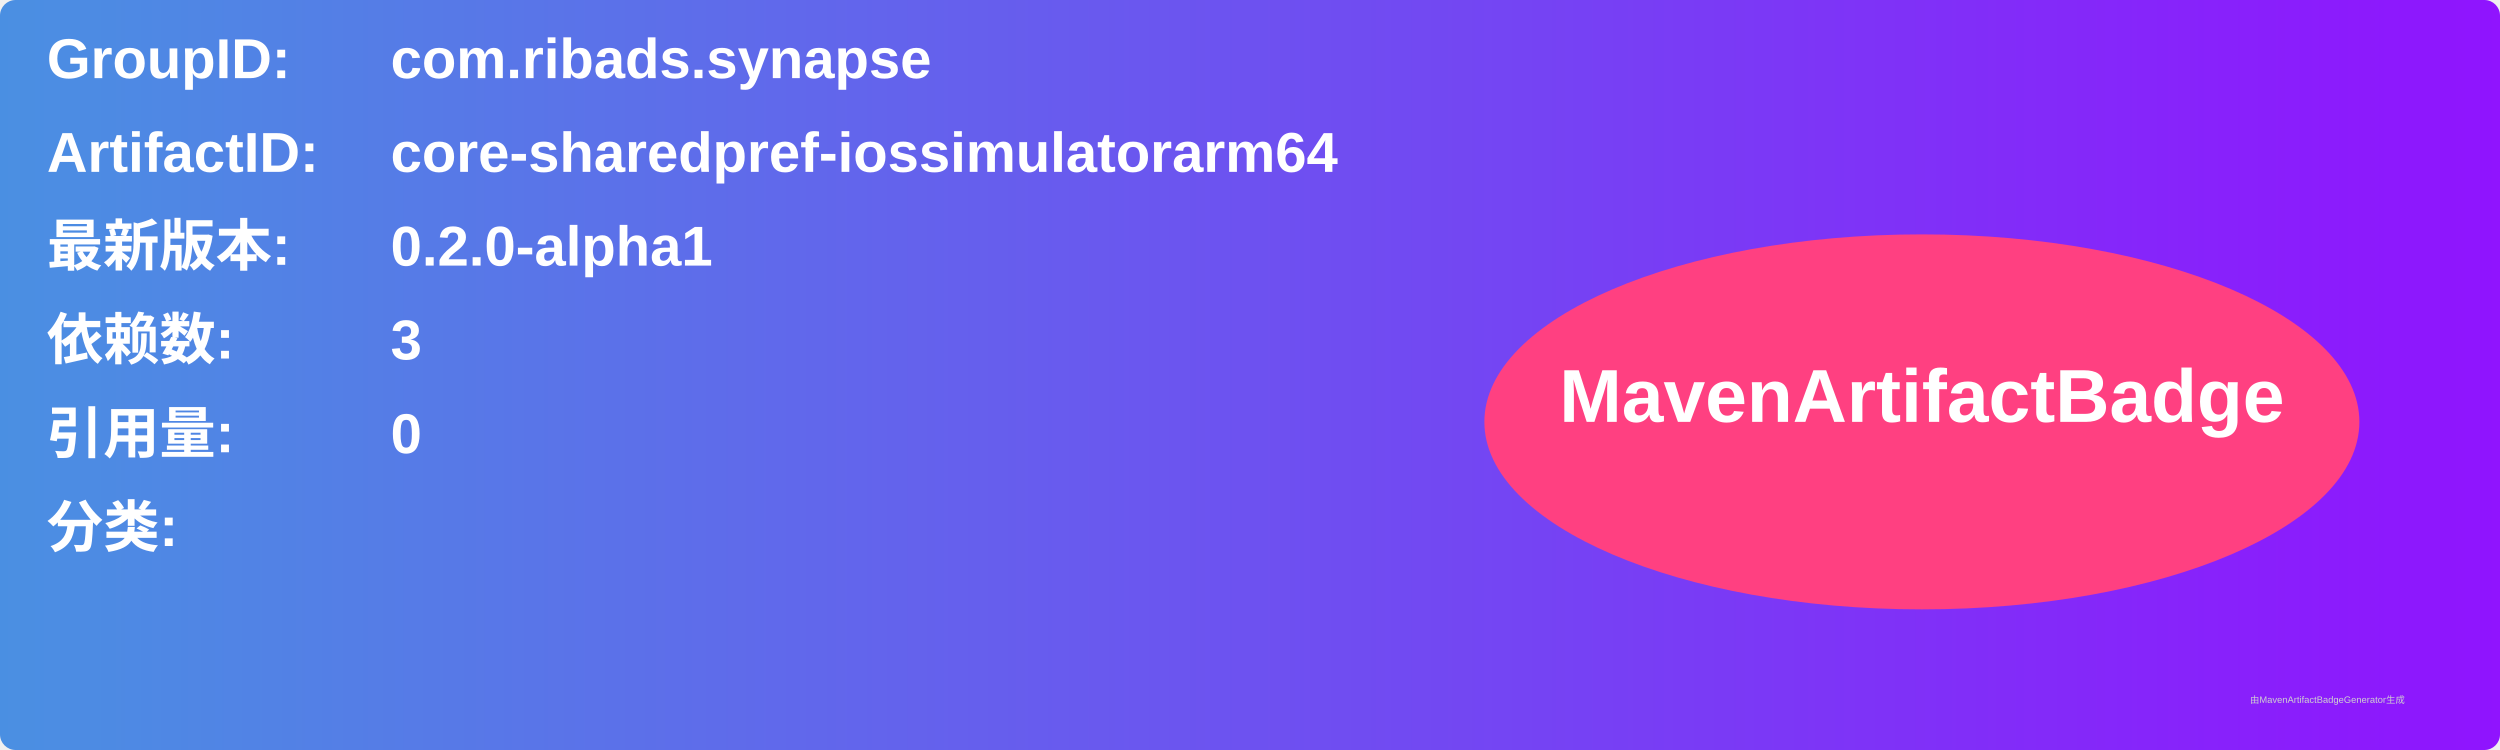
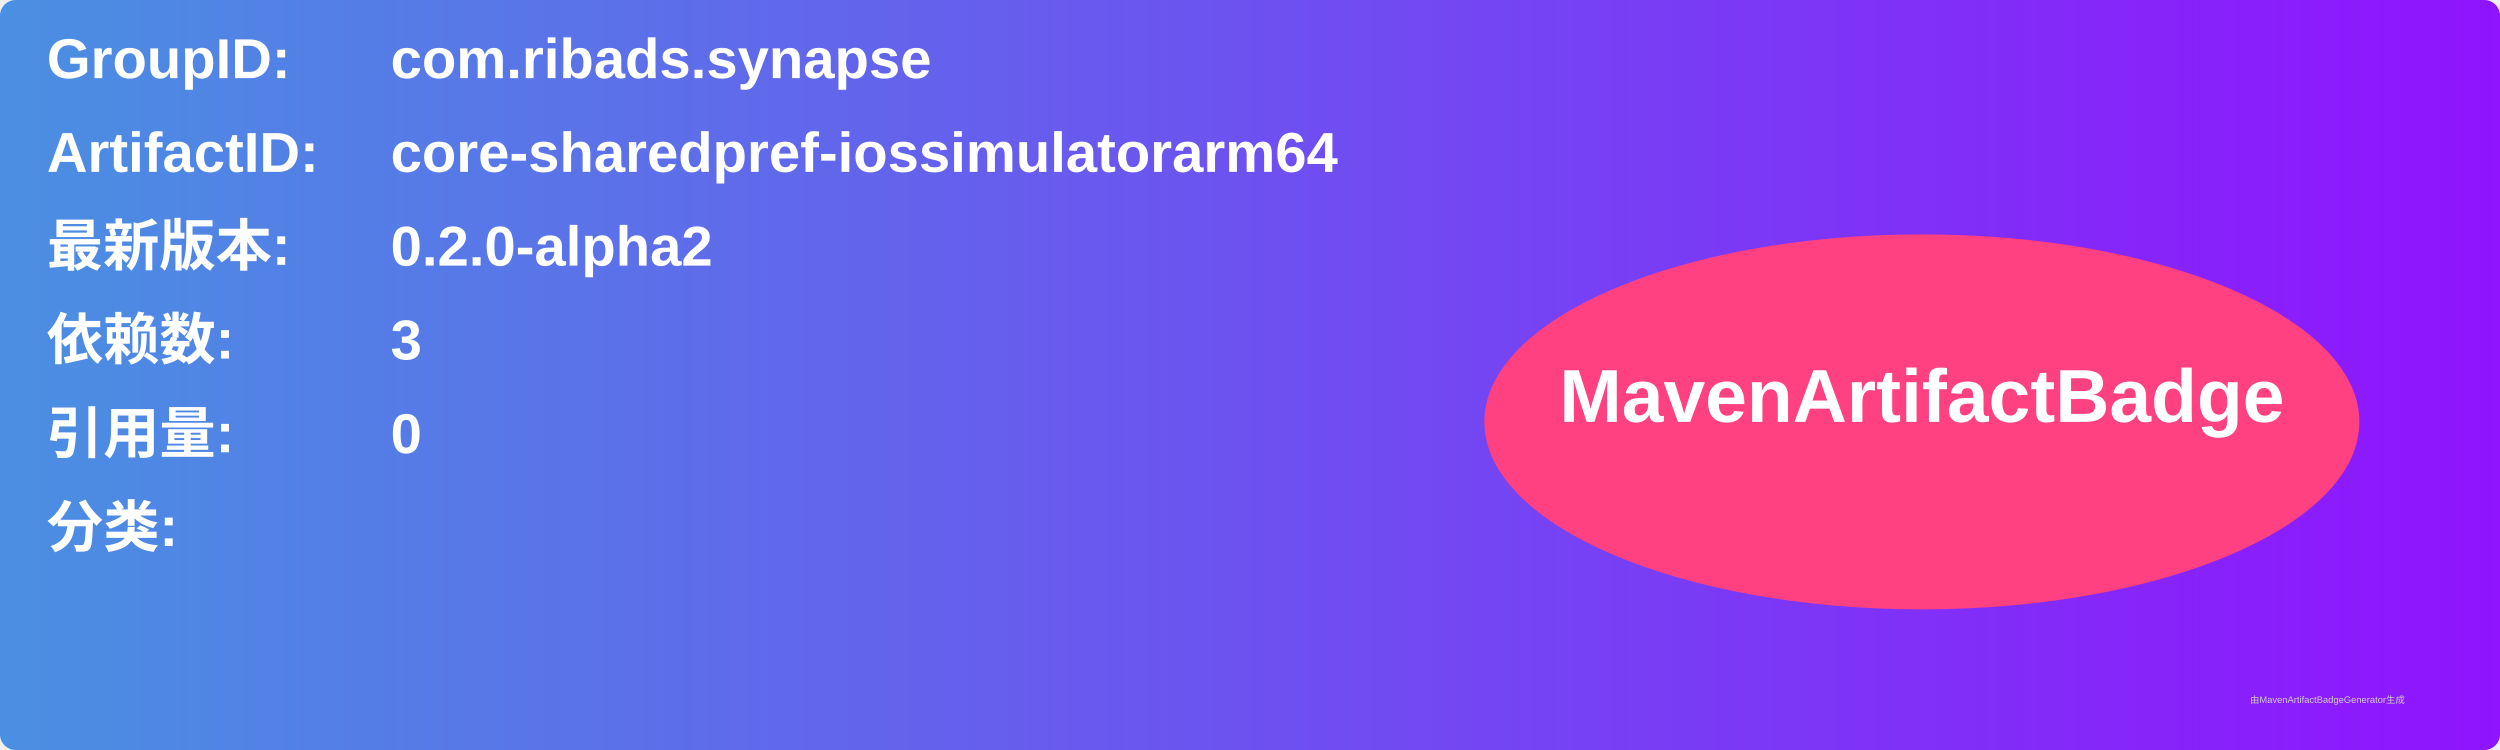
<svg xmlns="http://www.w3.org/2000/svg" width="800" height="240" viewBox="0 0 800 240">
  <linearGradient id="grad" x1="0%" y1="0%" x2="100%" y2="0%">
    <stop offset="0%" stop-color="#4a90e2" />
    <stop offset="100%" stop-color="#9013fe" />
  </linearGradient>
  <rect width="100%" height="100%" rx="5" ry="5" fill="url(#grad)" />
  <g transform="translate(15, 15)">
    <text x="0" y="10" font-family="Arial" font-size="18" fill="white" font-weight="bold" width="260">GroupID:</text>
    <text x="110" y="10" font-family="Arial" font-size="18" fill="white" font-weight="bold" width="460">com.ribads.synapse</text>
    <text x="0" y="40" font-family="Arial" font-size="18" fill="white" font-weight="bold" width="260">ArtifactID:</text>
    <text x="110" y="40" font-family="Arial" font-size="18" fill="white" font-weight="bold" width="460">core-sharedpref-iossimulatorarm64</text>
    <text x="0" y="70" font-family="Arial" font-size="18" fill="white" font-weight="bold">最新版本:</text>
    <text x="110" y="70" font-family="Arial" font-size="18" fill="white" font-weight="bold">
-       <tspan font-weight="bold">0.2.0-alpha1</tspan>
+       <tspan font-weight="bold">0.2.0-alpha2</tspan>
    </text>
    <text x="0" y="100" font-family="Arial" font-size="18" fill="white" font-weight="bold">依赖数: </text>
    <text x="110" y="100" font-family="Arial" font-size="18" fill="white">
      <tspan font-weight="bold">3</tspan>
    </text>
    <text x="0" y="130" font-family="Arial" font-size="18" fill="white" font-weight="bold">引用量: </text>
    <text x="110" y="130" font-family="Arial" font-size="18" fill="white">
      <tspan font-weight="bold">0</tspan>
    </text>
    <text x="0" y="160" font-family="Arial" font-size="18" fill="white" font-weight="bold">分类:</text>
    <text x="10" y="190" font-family="Arial" font-size="10" fill="white">
      <tspan font-weight="bold" />
    </text>
    <ellipse cx="600" cy="120" rx="140" ry="60" fill="#ff4081" />
    <text x="600" y="120" text-anchor="middle" font-family="Arial" font-size="24" fill="white" font-weight="bold">MavenArtifactBadge</text>
  </g>
  <text x="720" y="225" font-family="Arial" font-size="3" fill="#d0d0d0">由MavenArtifactBadgeGenerator生成</text>
</svg>
